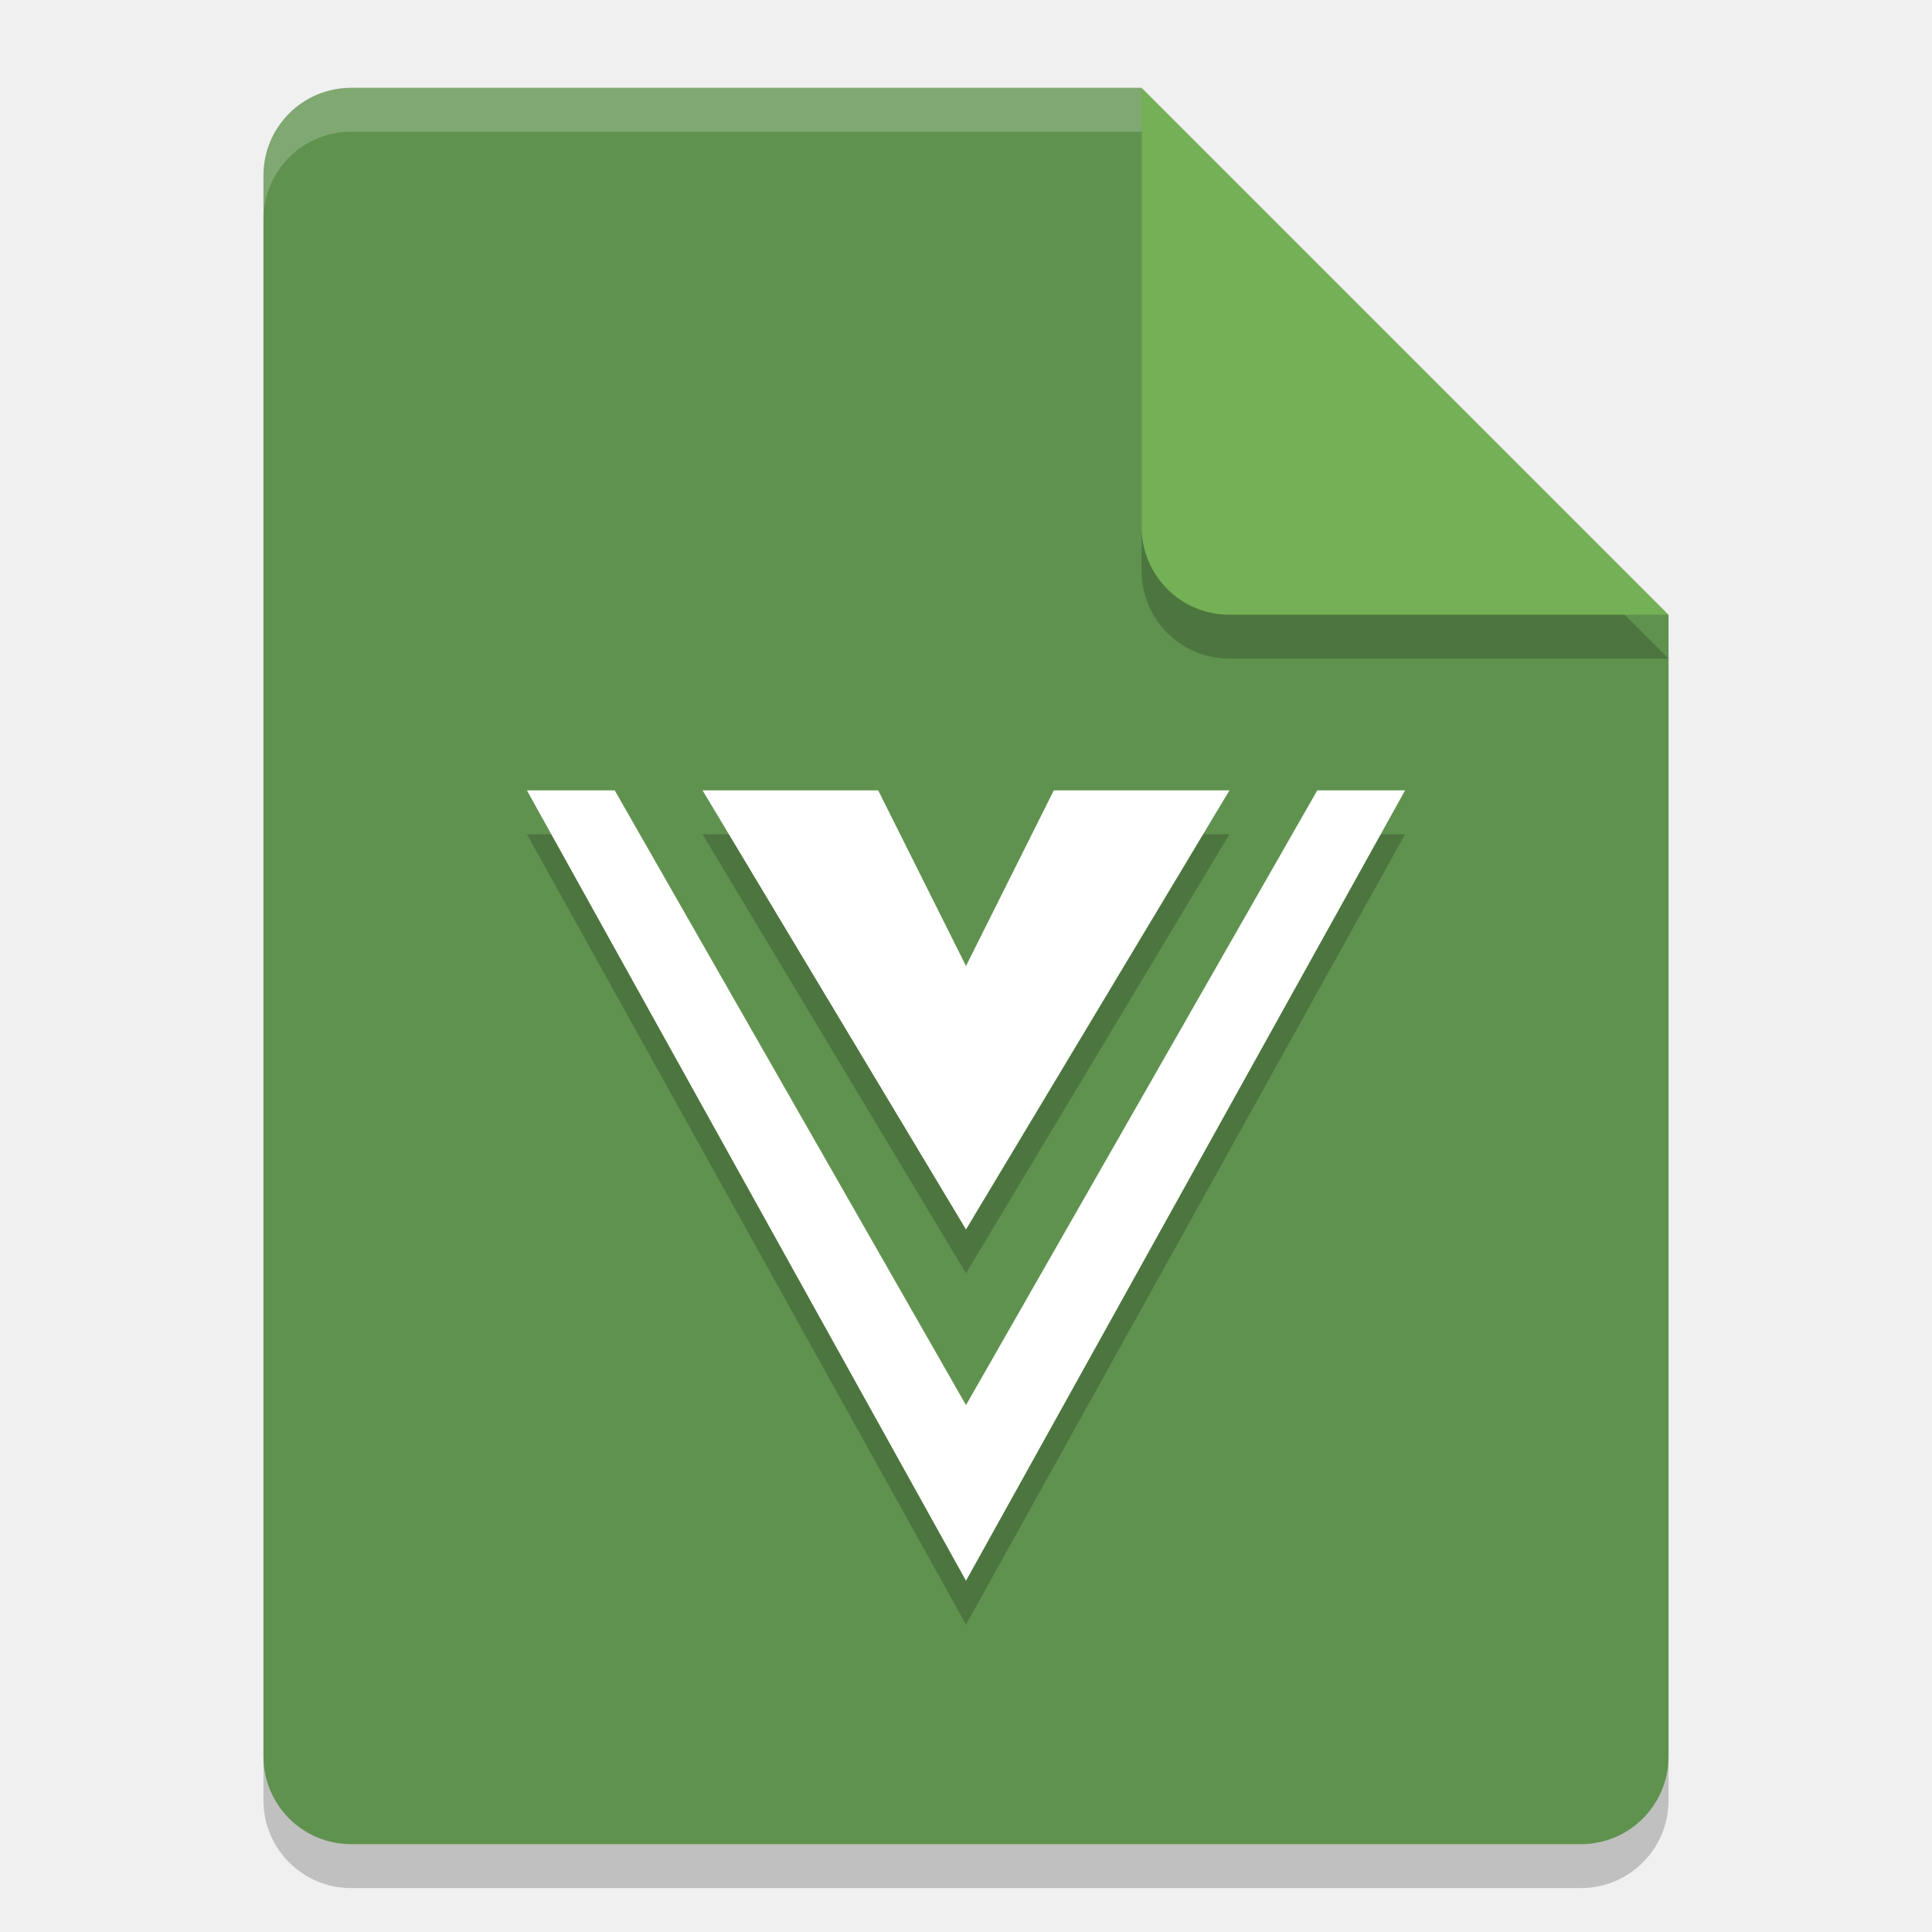
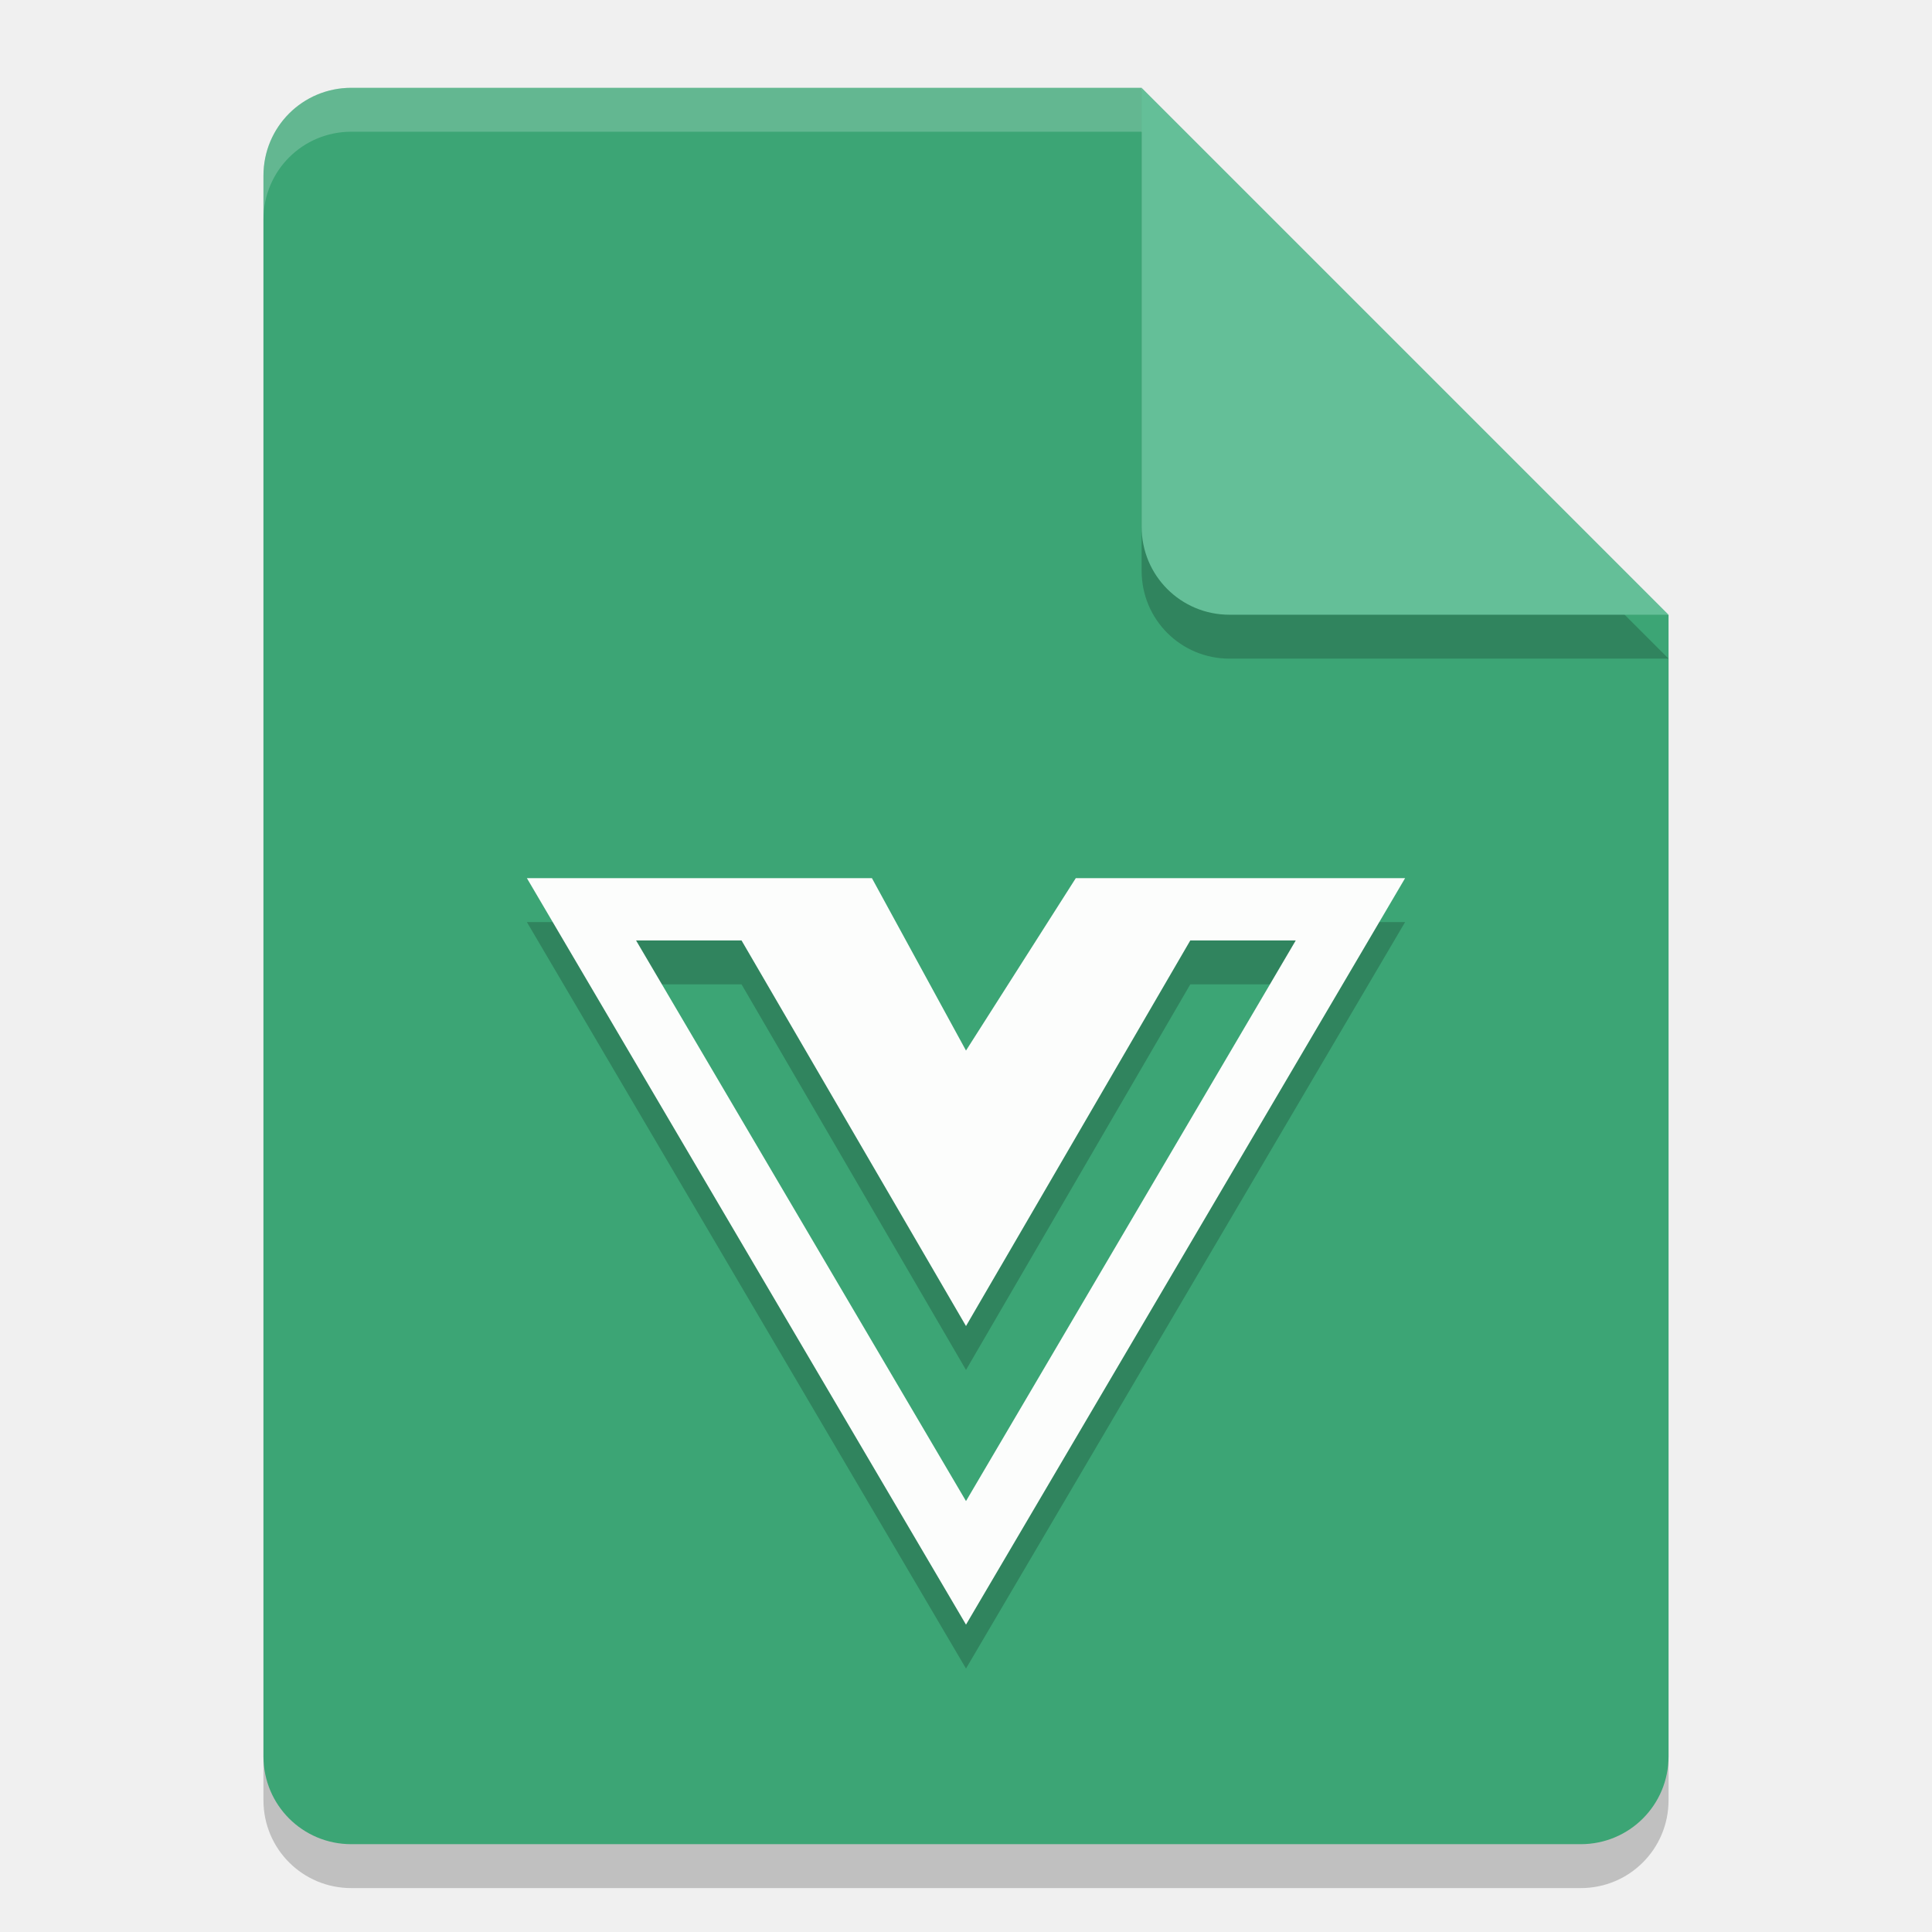
<svg xmlns="http://www.w3.org/2000/svg" width="22" height="22" version="1.1">
-   <g transform="translate(-1,-1)">
-     <path style="opacity:0.2" d="M 5,2.5 C 4.446,2.5 4,2.946 4,3.5 V 21.5 C 4,22.054 4.446,22.5 5,22.5 H 19 C 19.554,22.5 20,22.054 20,21.5 V 8.5 L 14,2.5 Z" />
-     <path style="fill:#60924f" d="M 5,2 C 4.446,2 4,2.446 4,3 V 21 C 4,21.554 4.446,22 5,22 H 19 C 19.554,22 20,21.554 20,21 V 8 L 15,7 14,2 Z" />
-     <path style="opacity:0.2" d="M 20,8.5 14,2.5 V 7.5 C 14,8.054 14.446,8.5 15,8.5 Z" />
-     <path style="fill:#74b055" d="M 20,8 14,2 V 7 C 14,7.554 14.446,8 15,8 Z" />
-     <path style="opacity:0.2;fill:#ffffff" d="M 5,2 C 4.446,2 4,2.446 4,3 V 3.5 C 4,2.946 4.446,2.5 5,2.5 H 14 V 2 Z" />
-     <path style="opacity:0.2" d="M 7,10.5 12,19.5 17,10.5 H 16 L 12,17.5 8,10.5 Z M 9,10.5 12,15.5 15,10.5 H 13 L 12,12.5 11,10.5 Z" />
-     <path style="fill:#ffffff" d="M 7,10 12,19 17,10 H 16 L 12,17 8,10 Z M 9,10 12,15 15,10 H 13 L 12,12 11,10 Z" />
-   </g>
+   <path style="opacity:0.2" d="m 4,1.5 c -0.554,0 -1,0.446 -1,1 v 18 c 0,0.554 0.446,1 1,1 h 14 c 0.554,0 1,-0.446 1,-1 v -13 l -6,-6 z" />
+   <path style="fill:#3ca575" d="M 4,1 C 3.446,1 3,1.446 3,2 v 18 c 0,0.554 0.446,1 1,1 h 14 c 0.554,0 1,-0.446 1,-1 V 7 L 14,6 13,1 Z" />
+   <path style="opacity:0.2" d="m 19,7.5 -6,-6 v 5 c 0,0.554 0.446,1 1,1 z" />
+   <path style="fill:#64bf98" d="M 19,7 13,1 v 5 c 0,0.554 0.446,1 1,1 z" />
+   <path style="opacity:0.2;fill:#ffffff" d="M 4,1 C 3.446,1 3,1.446 3,2 v 0.5 c 0,-0.554 0.446,-1 1,-1 h 9 V 1 Z" />
+   <path style="opacity:0.2" d="M 13.966,10.5 H 12.25 L 11,12.463 9.929,10.5 H 6 l 5,8.5 5,-8.5 z M 7.243,11.209 H 8.444 L 11,15.6 13.554,11.209 h 1.201 L 11,17.593 Z" />
+   <path style="fill:#fcfdfc" d="M 13.966,10 H 12.25 L 11,11.963 9.929,10 H 6 l 5,8.5 5,-8.5 z M 7.243,10.709 H 8.444 L 11,15.1 13.554,10.709 h 1.201 L 11,17.093 Z" />
</svg>
